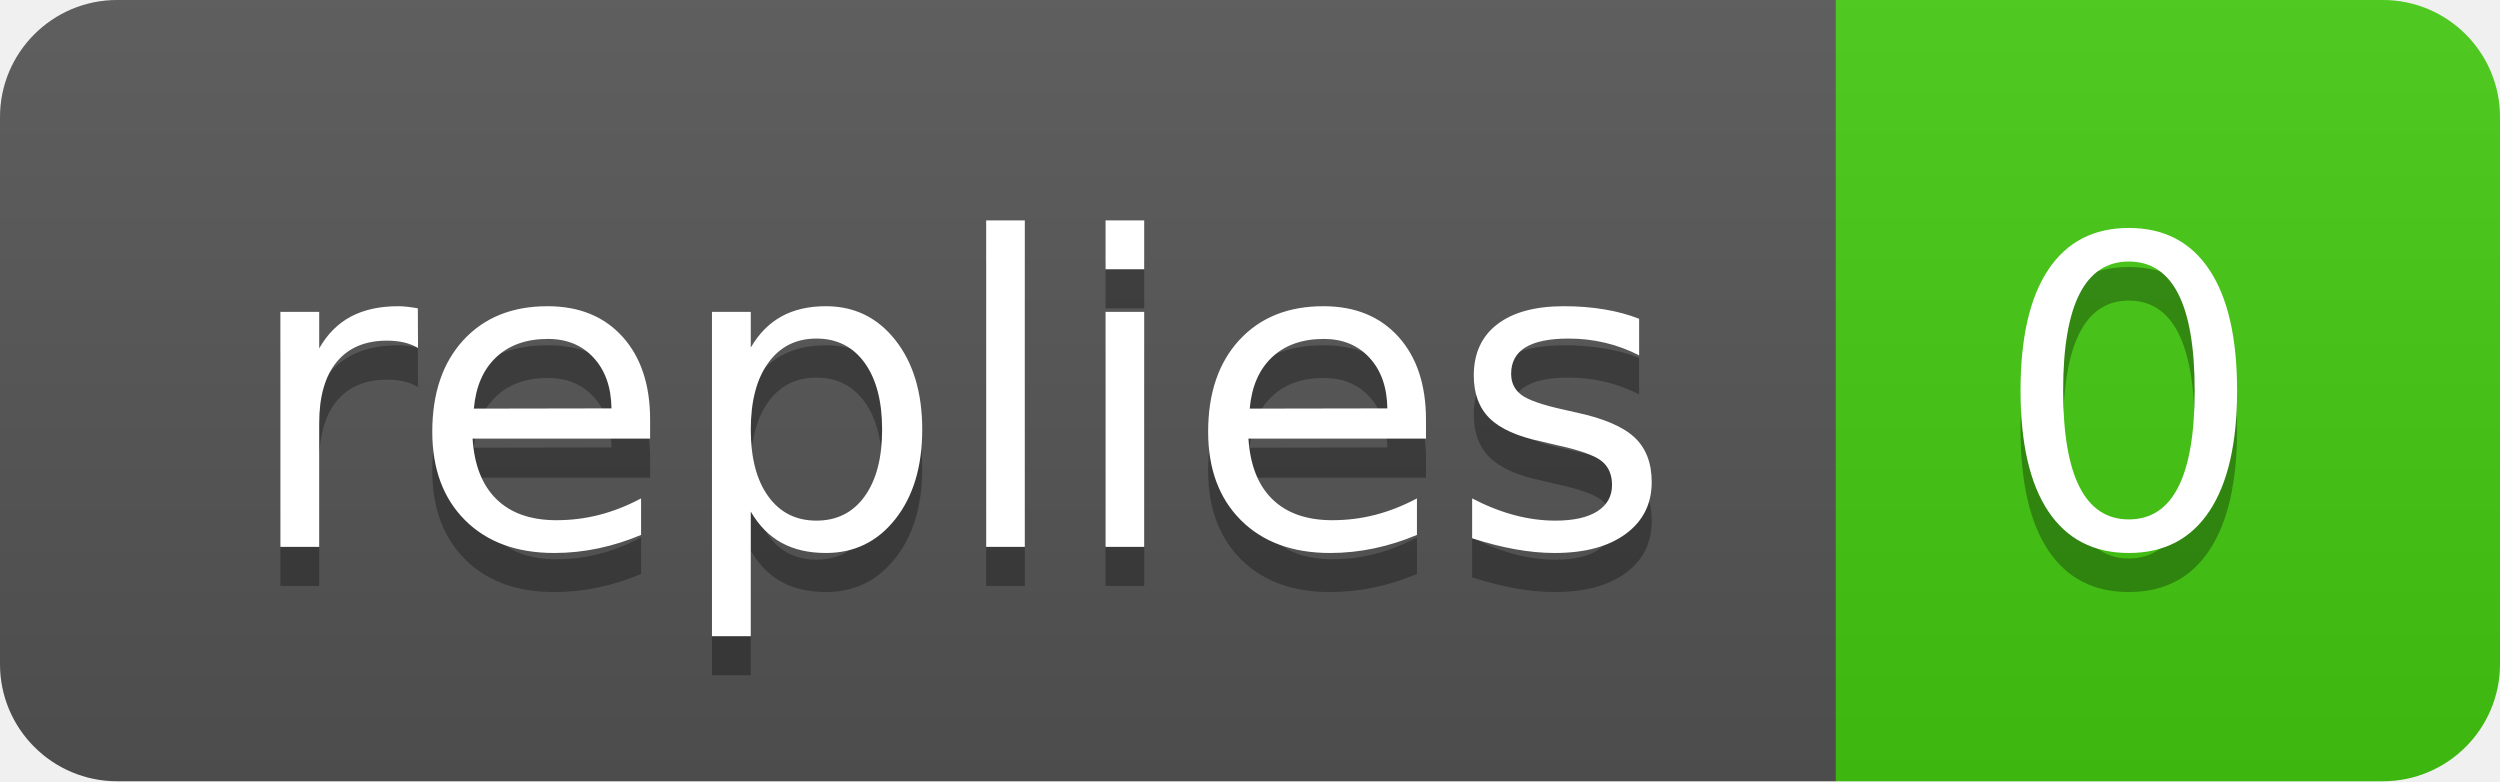
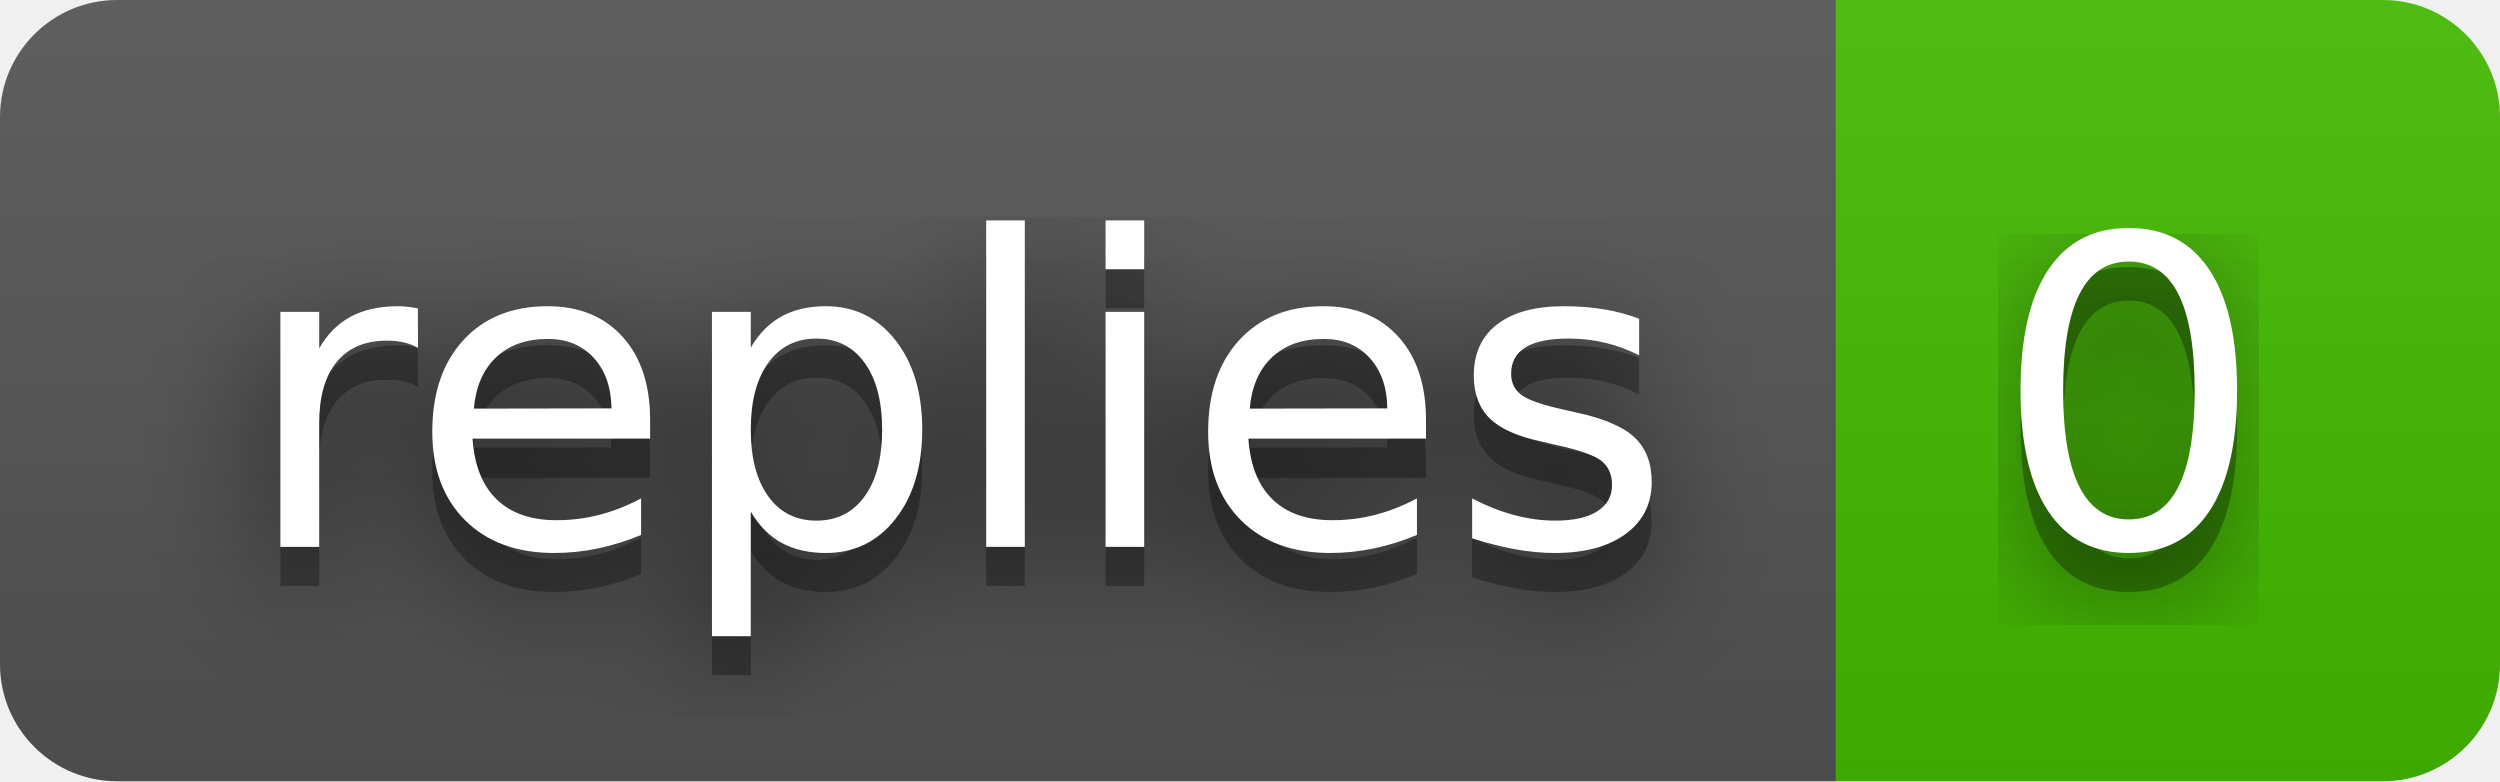
<svg xmlns="http://www.w3.org/2000/svg" width="64" height="20" role="img" aria-label="replies: 0">
+   <filter id="blur">
+     <feGaussianBlur in="SourceGraphic" stdDeviation="16" />
+   </filter>
  <linearGradient id="s" x2="0" y2="100%">
    <stop offset="0" stop-color="#bbb" stop-opacity=".1" />
    <stop offset="1" stop-opacity=".1" />
  </linearGradient>
  <clipPath id="r">
    <rect width="64" height="20" rx="3" fill="#fff" />
  </clipPath>
  <g clip-path="url(#r)">
    <rect width="47" height="20" fill="#555" />
-     <rect x="47" width="17" height="20" fill="#4c1" />
+     <rect x="47" width="17" height="20" fill="#4b0" />
    <rect width="64" height="20" fill="url(#s)" />
  </g>
  <g fill="#fff" text-anchor="middle" font-family="Verdana,Geneva,DejaVu Sans,sans-serif" text-rendering="geometricPrecision" font-size="110">
+     <text aria-hidden="true" x="245" y="150" fill="#010101" fill-opacity=".80" filter="url(#blur)" transform="scale(.1)" textLength="370">replies</text>
    <text aria-hidden="true" x="245" y="150" fill="#010101" fill-opacity=".3" transform="scale(.1)" textLength="370">replies</text>
    <text x="245" y="140" transform="scale(.1)" fill="#fff" textLength="370">replies</text>
+     <text aria-hidden="true" x="545" y="150" fill="#010101" fill-opacity=".80" filter="url(#blur)" transform="scale(.1)" textLength="70">0</text>
    <text aria-hidden="true" x="545" y="150" fill="#010101" fill-opacity=".3" transform="scale(.1)" textLength="70">0</text>
    <text x="545" y="140" transform="scale(.1)" fill="#fff" textLength="70">0</text>
  </g>
</svg>
